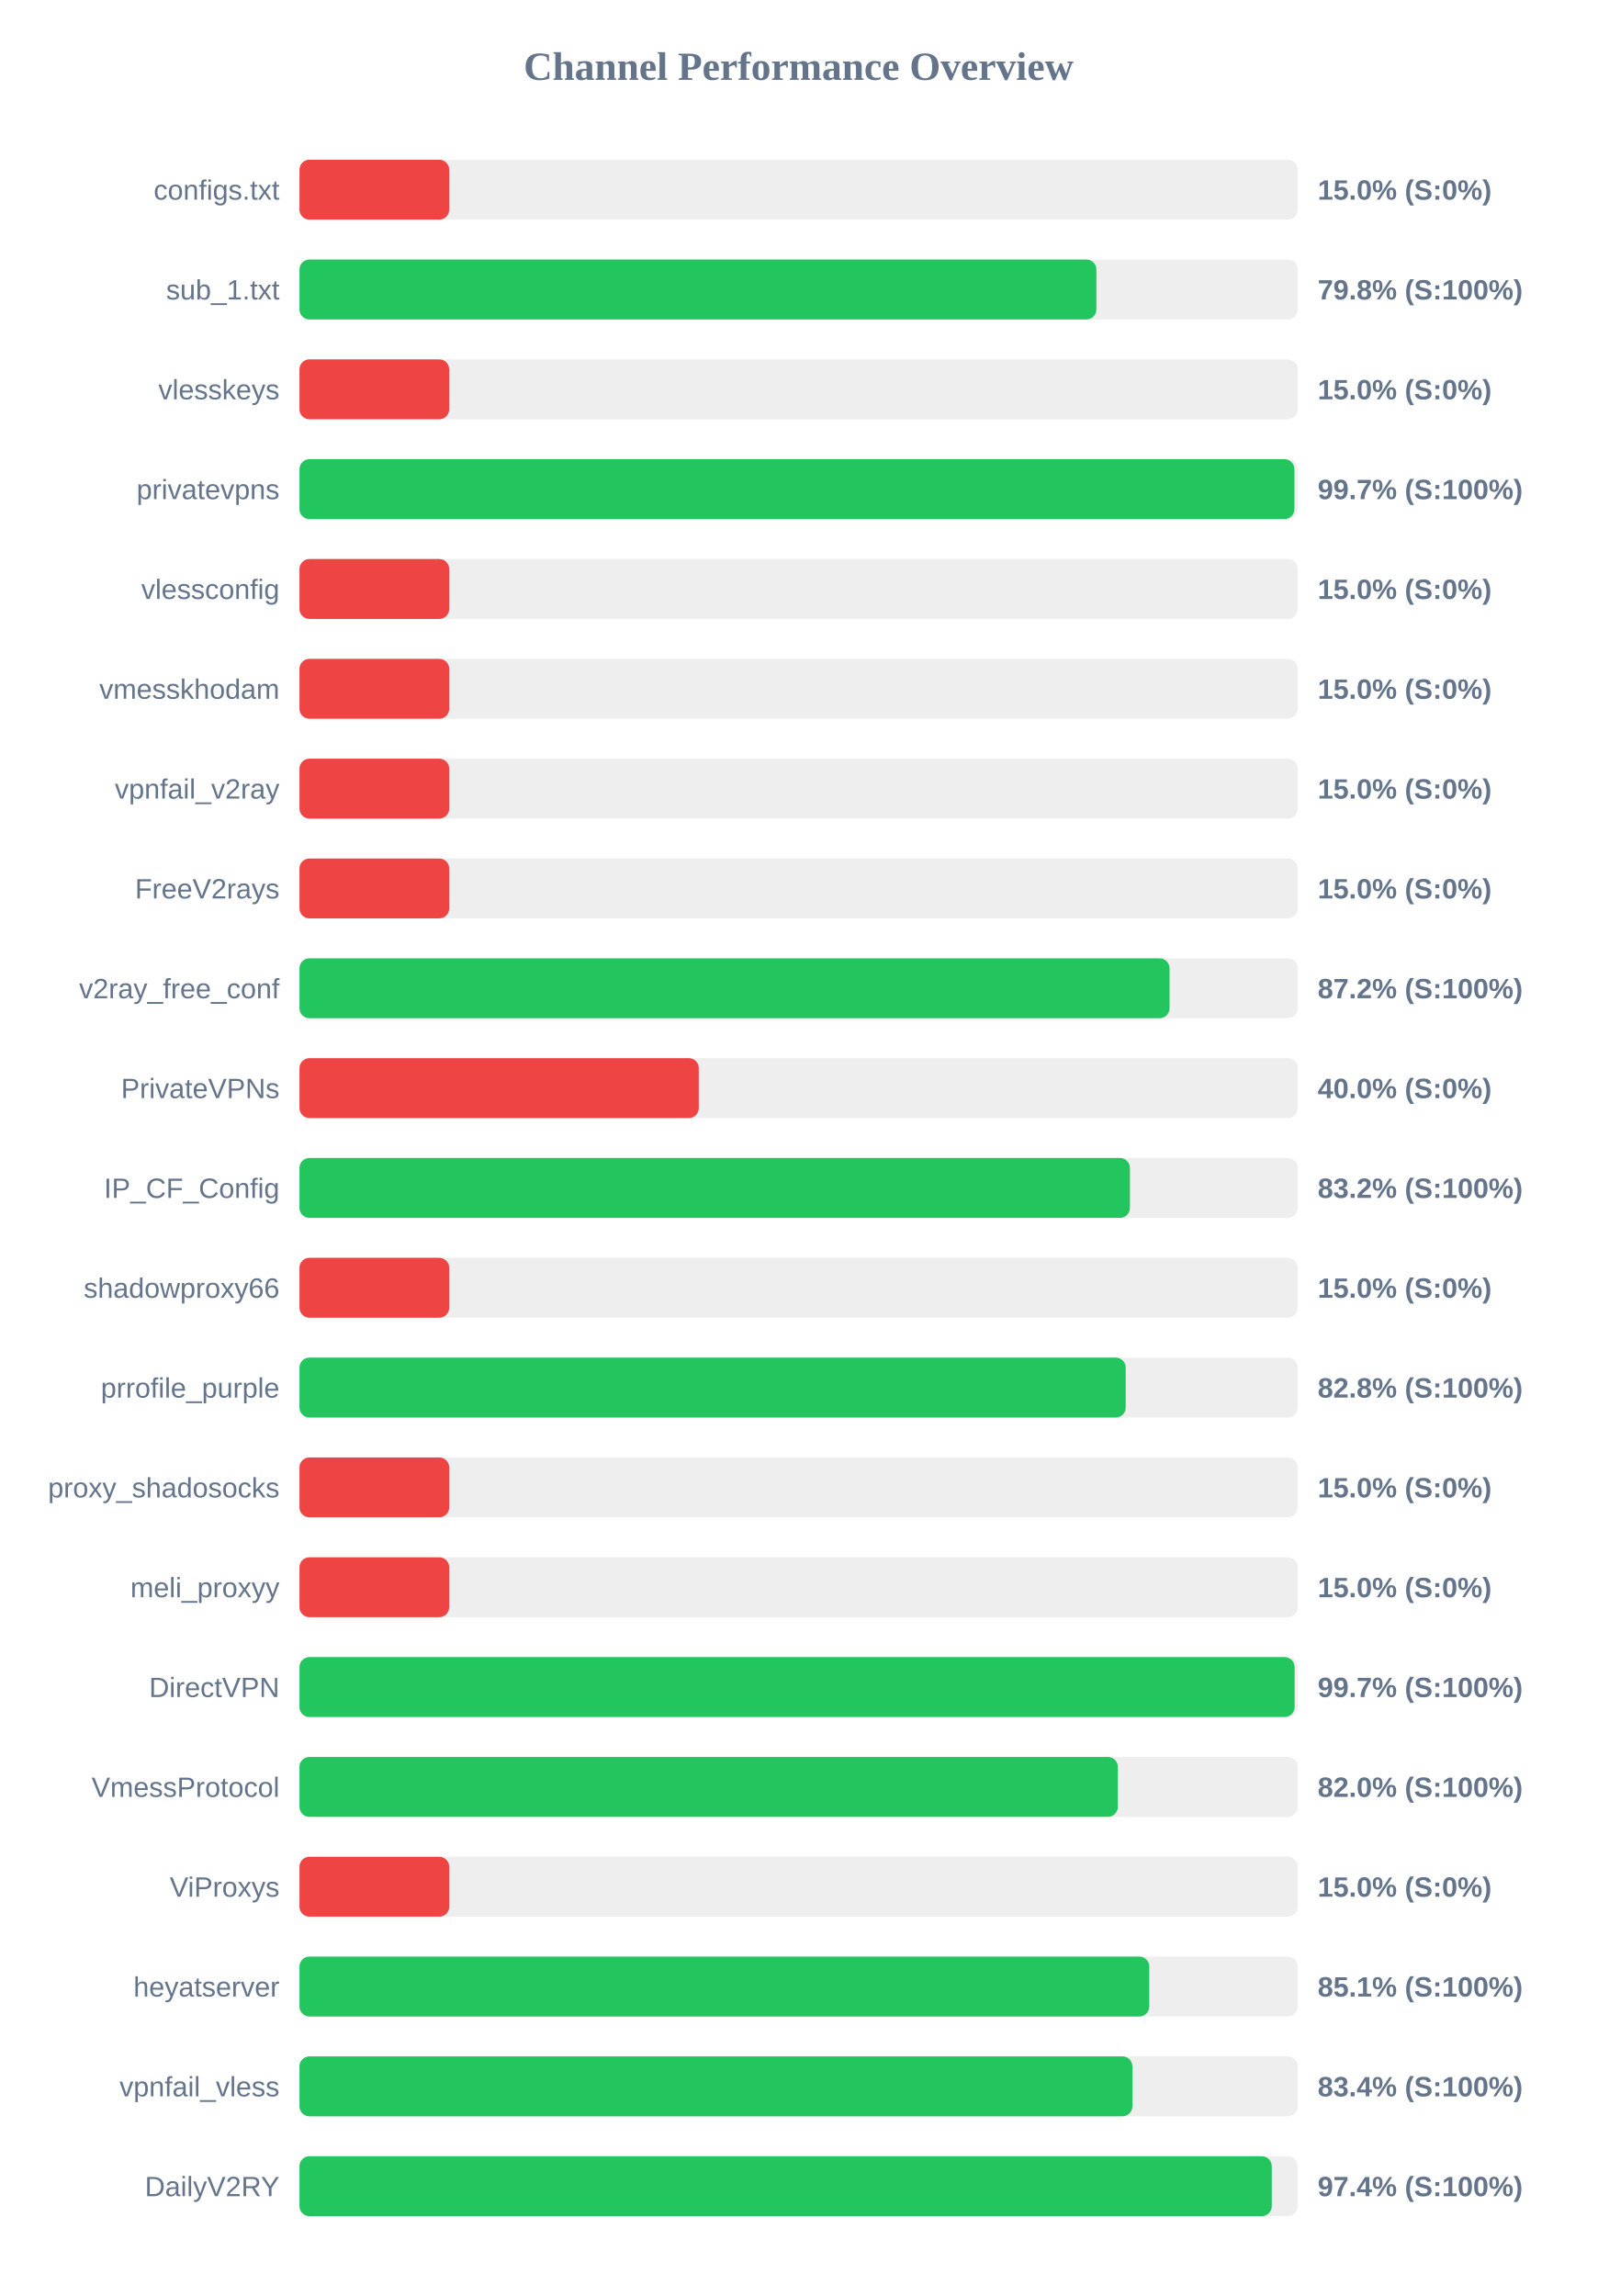
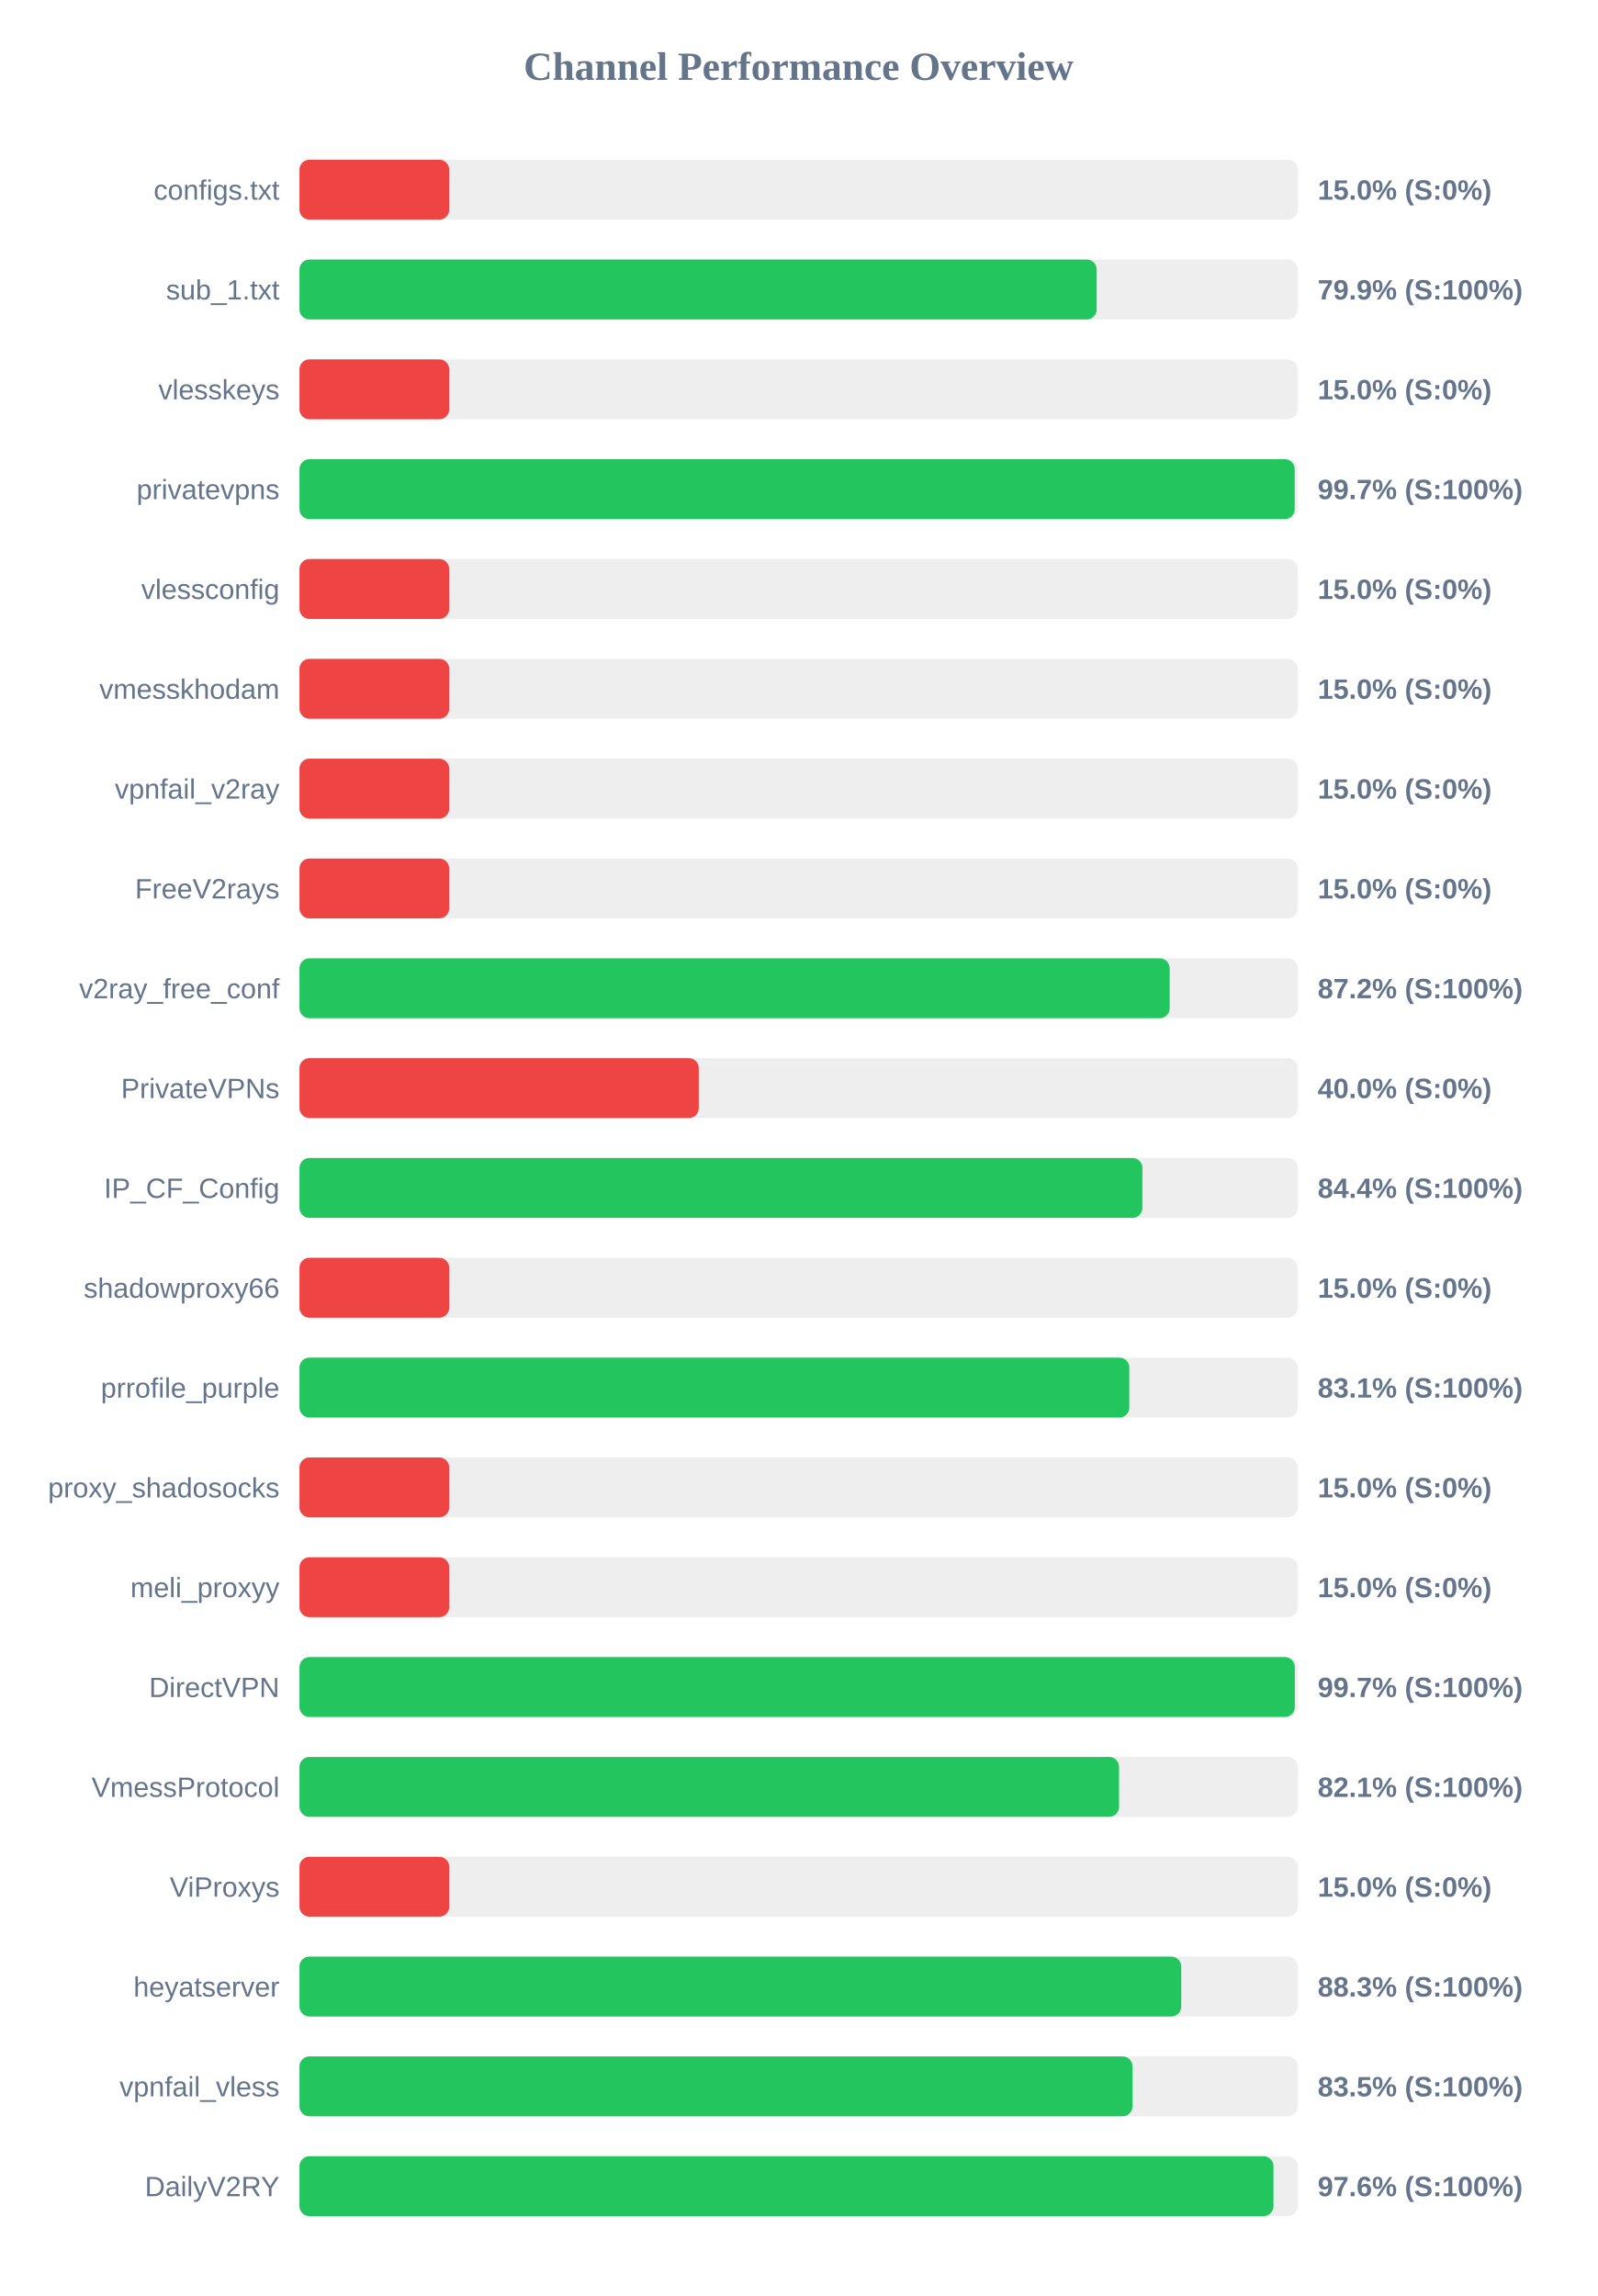
<svg xmlns="http://www.w3.org/2000/svg" width="800" height="1150" version="1.1">
  <style>
        .row { font: 14px Arial; fill: #64748b; }
        .score { font: bold 14px Arial; fill: #64748b; }
    </style>
  <text x="400" y="40" text-anchor="middle" font-size="20px" font-weight="bold" fill="#64748b">Channel Performance Overview</text>
  <rect x="150" y="80" width="500" height="30" fill="#eee" rx="5" />
  <rect x="150" y="80" width="75.0" height="30" fill="#ef4444" rx="5" />
  <text x="140" y="100" text-anchor="end" class="row">configs.txt</text>
  <text x="660" y="100" text-anchor="start" class="score">15.0% (S:0%)</text>
  <rect x="150" y="130" width="500" height="30" fill="#eee" rx="5" />
-   <rect x="150" y="130" width="399.15" height="30" fill="#22c55e" rx="5" />
+   <rect x="150" y="130" width="399.3" height="30" fill="#22c55e" rx="5" />
  <text x="140" y="150" text-anchor="end" class="row">sub_1.txt</text>
-   <text x="660" y="150" text-anchor="start" class="score">79.8% (S:100%)</text>
+   <text x="660" y="150" text-anchor="start" class="score">79.9% (S:100%)</text>
  <rect x="150" y="180" width="500" height="30" fill="#eee" rx="5" />
  <rect x="150" y="180" width="75.0" height="30" fill="#ef4444" rx="5" />
  <text x="140" y="200" text-anchor="end" class="row">vlesskeys</text>
  <text x="660" y="200" text-anchor="start" class="score">15.0% (S:0%)</text>
  <rect x="150" y="230" width="500" height="30" fill="#eee" rx="5" />
-   <rect x="150" y="230" width="498.35" height="30" fill="#22c55e" rx="5" />
+   <rect x="150" y="230" width="498.5" height="30" fill="#22c55e" rx="5" />
  <text x="140" y="250" text-anchor="end" class="row">privatevpns</text>
  <text x="660" y="250" text-anchor="start" class="score">99.7% (S:100%)</text>
  <rect x="150" y="280" width="500" height="30" fill="#eee" rx="5" />
  <rect x="150" y="280" width="75.0" height="30" fill="#ef4444" rx="5" />
  <text x="140" y="300" text-anchor="end" class="row">vlessconfig</text>
  <text x="660" y="300" text-anchor="start" class="score">15.0% (S:0%)</text>
  <rect x="150" y="330" width="500" height="30" fill="#eee" rx="5" />
  <rect x="150" y="330" width="75.0" height="30" fill="#ef4444" rx="5" />
  <text x="140" y="350" text-anchor="end" class="row">vmesskhodam</text>
  <text x="660" y="350" text-anchor="start" class="score">15.0% (S:0%)</text>
  <rect x="150" y="380" width="500" height="30" fill="#eee" rx="5" />
  <rect x="150" y="380" width="75.0" height="30" fill="#ef4444" rx="5" />
  <text x="140" y="400" text-anchor="end" class="row">vpnfail_v2ray</text>
  <text x="660" y="400" text-anchor="start" class="score">15.0% (S:0%)</text>
  <rect x="150" y="430" width="500" height="30" fill="#eee" rx="5" />
  <rect x="150" y="430" width="75.0" height="30" fill="#ef4444" rx="5" />
  <text x="140" y="450" text-anchor="end" class="row">FreeV2rays</text>
  <text x="660" y="450" text-anchor="start" class="score">15.0% (S:0%)</text>
  <rect x="150" y="480" width="500" height="30" fill="#eee" rx="5" />
-   <rect x="150" y="480" width="435.8" height="30" fill="#22c55e" rx="5" />
+   <rect x="150" y="480" width="435.85" height="30" fill="#22c55e" rx="5" />
  <text x="140" y="500" text-anchor="end" class="row">v2ray_free_conf</text>
  <text x="660" y="500" text-anchor="start" class="score">87.2% (S:100%)</text>
  <rect x="150" y="530" width="500" height="30" fill="#eee" rx="5" />
  <rect x="150" y="530" width="200.0" height="30" fill="#ef4444" rx="5" />
  <text x="140" y="550" text-anchor="end" class="row">PrivateVPNs</text>
  <text x="660" y="550" text-anchor="start" class="score">40.0% (S:0%)</text>
  <rect x="150" y="580" width="500" height="30" fill="#eee" rx="5" />
-   <rect x="150" y="580" width="415.95" height="30" fill="#22c55e" rx="5" />
+   <rect x="150" y="580" width="422.2" height="30" fill="#22c55e" rx="5" />
  <text x="140" y="600" text-anchor="end" class="row">IP_CF_Config</text>
-   <text x="660" y="600" text-anchor="start" class="score">83.2% (S:100%)</text>
+   <text x="660" y="600" text-anchor="start" class="score">84.4% (S:100%)</text>
  <rect x="150" y="630" width="500" height="30" fill="#eee" rx="5" />
  <rect x="150" y="630" width="75.0" height="30" fill="#ef4444" rx="5" />
  <text x="140" y="650" text-anchor="end" class="row">shadowproxy66</text>
  <text x="660" y="650" text-anchor="start" class="score">15.0% (S:0%)</text>
  <rect x="150" y="680" width="500" height="30" fill="#eee" rx="5" />
-   <rect x="150" y="680" width="413.85" height="30" fill="#22c55e" rx="5" />
+   <rect x="150" y="680" width="415.65" height="30" fill="#22c55e" rx="5" />
  <text x="140" y="700" text-anchor="end" class="row">prrofile_purple</text>
-   <text x="660" y="700" text-anchor="start" class="score">82.8% (S:100%)</text>
+   <text x="660" y="700" text-anchor="start" class="score">83.1% (S:100%)</text>
  <rect x="150" y="730" width="500" height="30" fill="#eee" rx="5" />
  <rect x="150" y="730" width="75.0" height="30" fill="#ef4444" rx="5" />
  <text x="140" y="750" text-anchor="end" class="row">proxy_shadosocks</text>
  <text x="660" y="750" text-anchor="start" class="score">15.0% (S:0%)</text>
  <rect x="150" y="780" width="500" height="30" fill="#eee" rx="5" />
  <rect x="150" y="780" width="75.0" height="30" fill="#ef4444" rx="5" />
  <text x="140" y="800" text-anchor="end" class="row">meli_proxyy</text>
  <text x="660" y="800" text-anchor="start" class="score">15.0% (S:0%)</text>
  <rect x="150" y="830" width="500" height="30" fill="#eee" rx="5" />
-   <rect x="150" y="830" width="498.45" height="30" fill="#22c55e" rx="5" />
+   <rect x="150" y="830" width="498.55" height="30" fill="#22c55e" rx="5" />
  <text x="140" y="850" text-anchor="end" class="row">DirectVPN</text>
  <text x="660" y="850" text-anchor="start" class="score">99.7% (S:100%)</text>
  <rect x="150" y="880" width="500" height="30" fill="#eee" rx="5" />
-   <rect x="150" y="880" width="409.9" height="30" fill="#22c55e" rx="5" />
+   <rect x="150" y="880" width="410.5" height="30" fill="#22c55e" rx="5" />
  <text x="140" y="900" text-anchor="end" class="row">VmessProtocol</text>
-   <text x="660" y="900" text-anchor="start" class="score">82.0% (S:100%)</text>
+   <text x="660" y="900" text-anchor="start" class="score">82.1% (S:100%)</text>
  <rect x="150" y="930" width="500" height="30" fill="#eee" rx="5" />
  <rect x="150" y="930" width="75.0" height="30" fill="#ef4444" rx="5" />
  <text x="140" y="950" text-anchor="end" class="row">ViProxys</text>
  <text x="660" y="950" text-anchor="start" class="score">15.0% (S:0%)</text>
  <rect x="150" y="980" width="500" height="30" fill="#eee" rx="5" />
-   <rect x="150" y="980" width="425.65" height="30" fill="#22c55e" rx="5" />
+   <rect x="150" y="980" width="441.65" height="30" fill="#22c55e" rx="5" />
  <text x="140" y="1000" text-anchor="end" class="row">heyatserver</text>
-   <text x="660" y="1000" text-anchor="start" class="score">85.1% (S:100%)</text>
+   <text x="660" y="1000" text-anchor="start" class="score">88.3% (S:100%)</text>
  <rect x="150" y="1030" width="500" height="30" fill="#eee" rx="5" />
-   <rect x="150" y="1030" width="417.2" height="30" fill="#22c55e" rx="5" />
+   <rect x="150" y="1030" width="417.25" height="30" fill="#22c55e" rx="5" />
  <text x="140" y="1050" text-anchor="end" class="row">vpnfail_vless</text>
-   <text x="660" y="1050" text-anchor="start" class="score">83.4% (S:100%)</text>
+   <text x="660" y="1050" text-anchor="start" class="score">83.5% (S:100%)</text>
  <rect x="150" y="1080" width="500" height="30" fill="#eee" rx="5" />
-   <rect x="150" y="1080" width="487.0" height="30" fill="#22c55e" rx="5" />
+   <rect x="150" y="1080" width="487.85" height="30" fill="#22c55e" rx="5" />
  <text x="140" y="1100" text-anchor="end" class="row">DailyV2RY</text>
-   <text x="660" y="1100" text-anchor="start" class="score">97.4% (S:100%)</text>
+   <text x="660" y="1100" text-anchor="start" class="score">97.6% (S:100%)</text>
</svg>
